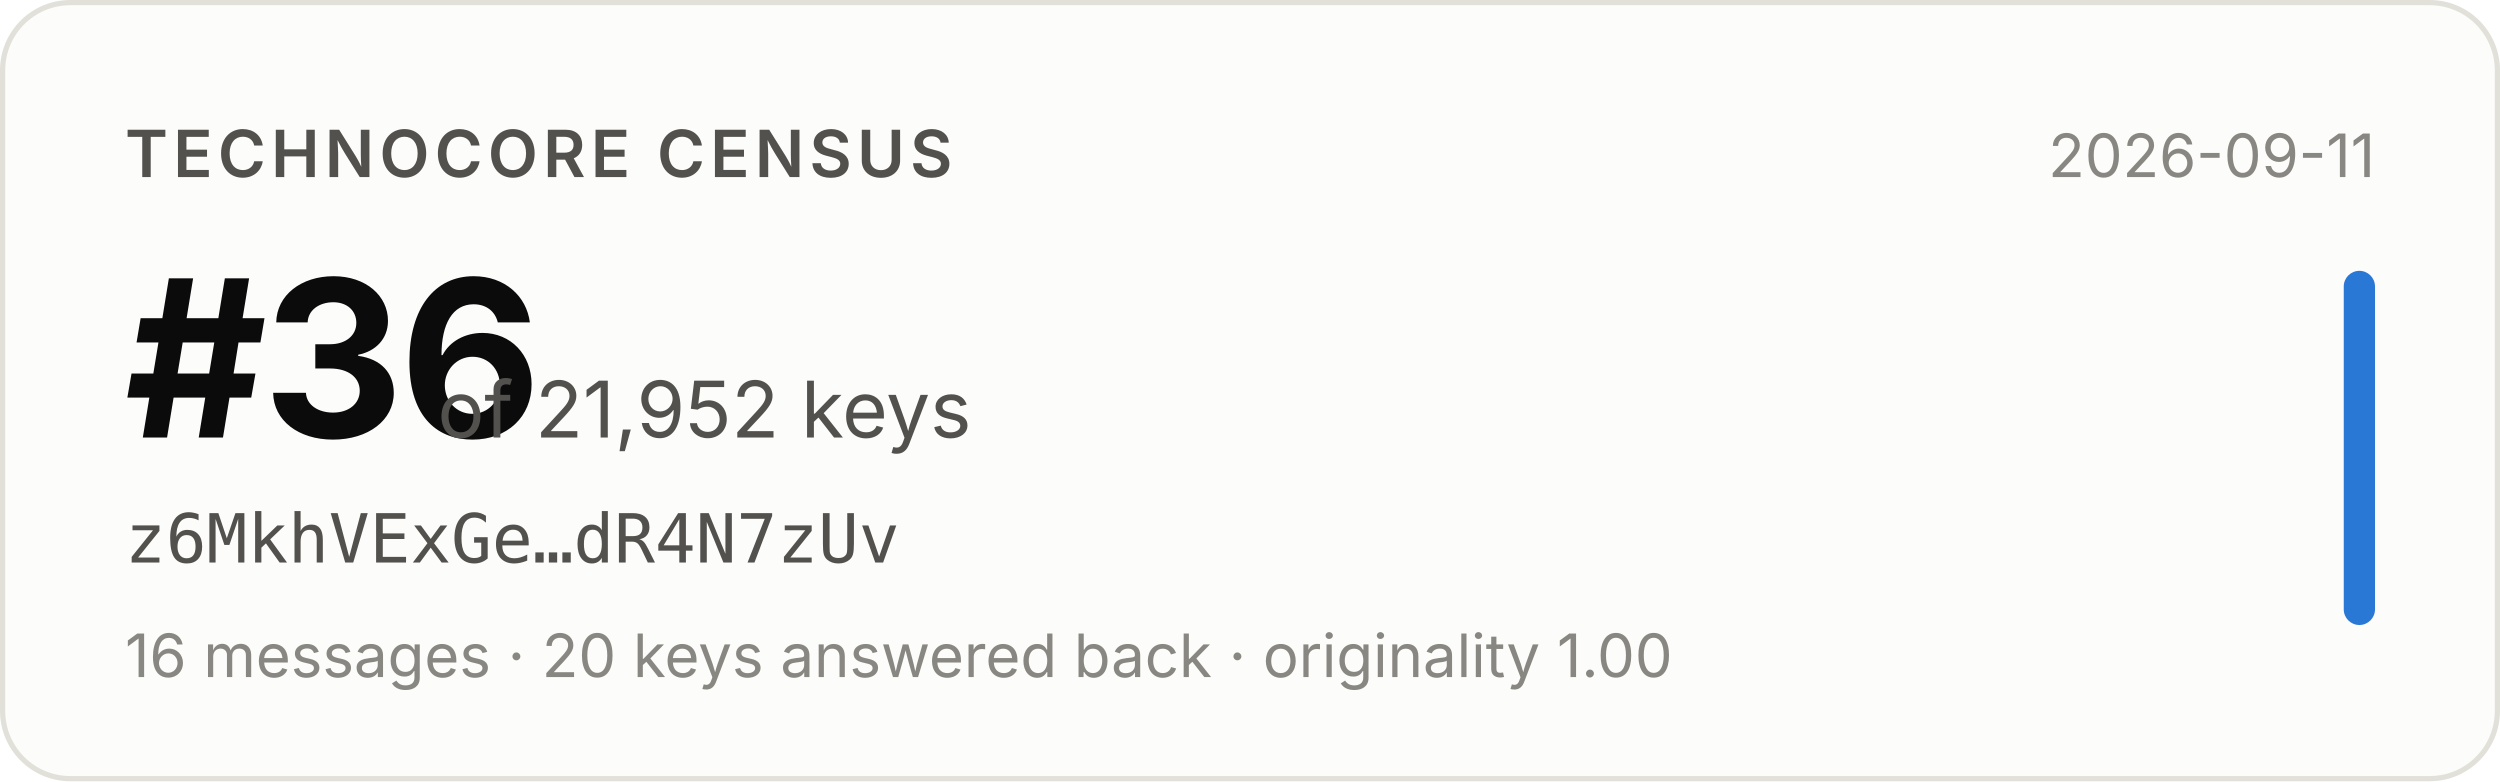
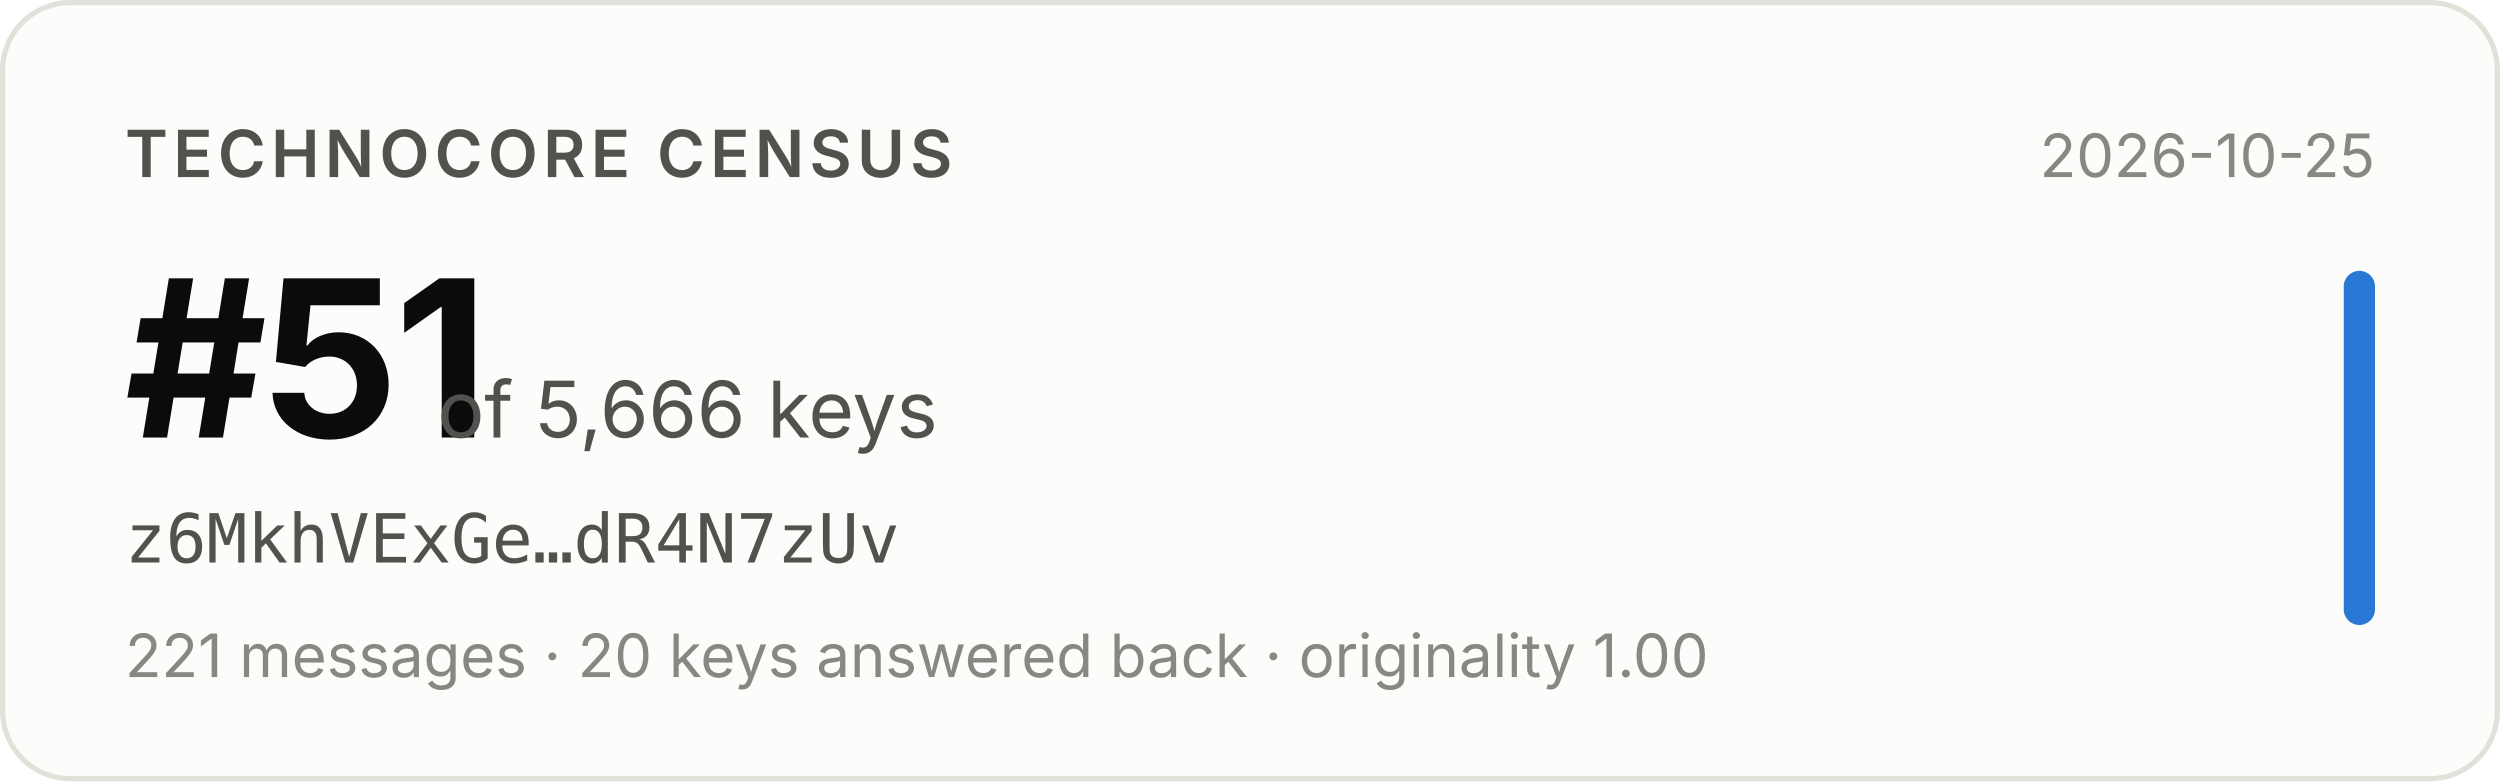
- <svg xmlns="http://www.w3.org/2000/svg" width="480" height="150" viewBox="0 0 480 150" role="img" aria-label="Technocore Census rank #36 of 21,952 keys for z6MkhVExGe…dR4N7zUv, snapshot 2026-09-11">
+ <svg xmlns="http://www.w3.org/2000/svg" width="480" height="150" viewBox="0 0 480 150" role="img" aria-label="Technocore Census rank #51 of 5,666 keys for z6MkhVExGe…dR4N7zUv, snapshot 2026-10-25">
  <rect x="0.5" y="0.5" width="479" height="149" rx="13" fill="#fcfcfb" stroke="#e1e0d9" />
  <g font-family="system-ui, -apple-system, 'Segoe UI', sans-serif">
    <text x="24" y="34" font-size="12.5" font-weight="600" fill="#52514e" letter-spacing="0.08em">TECHNOCORE CENSUS</text>
-     <text x="24" y="84" font-size="42" font-weight="650" fill="#0b0b0b" letter-spacing="-0.02em">#36</text>
-     <text x="84" y="84" font-size="15" fill="#52514e">of 21,952 keys</text>
+     <text x="24" y="84" font-size="42" font-weight="650" fill="#0b0b0b" letter-spacing="-0.02em">#51</text>
+     <text x="84" y="84" font-size="15" fill="#52514e">of 5,666 keys</text>
    <text x="24" y="108" font-size="13" fill="#52514e" font-family="ui-monospace, SFMono-Regular, Menlo, monospace">z6MkhVExGe…dR4N7zUv</text>
-     <text x="24" y="130" font-size="11.5" fill="#898781">16 messages · 20 keys answered back · originality 1.00</text>
-     <text x="456" y="34" font-size="11.5" fill="#898781" text-anchor="end">2026-09-11</text>
+     <text x="24" y="130" font-size="11.5" fill="#898781">221 messages · 20 keys answered back · originality 1.00</text>
+     <text x="456" y="34" font-size="11.5" fill="#898781" text-anchor="end">2026-10-25</text>
    <rect x="450" y="52" width="6" height="68" rx="3" fill="#2a78d6" />
  </g>
</svg>
